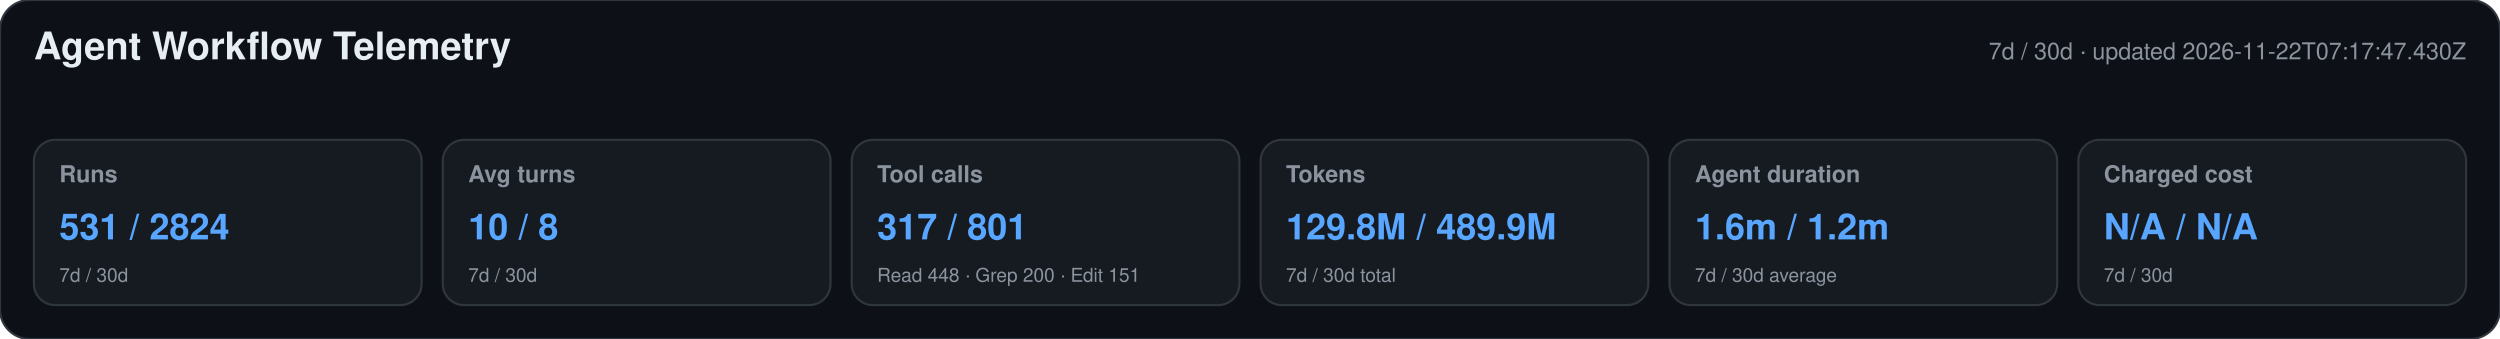
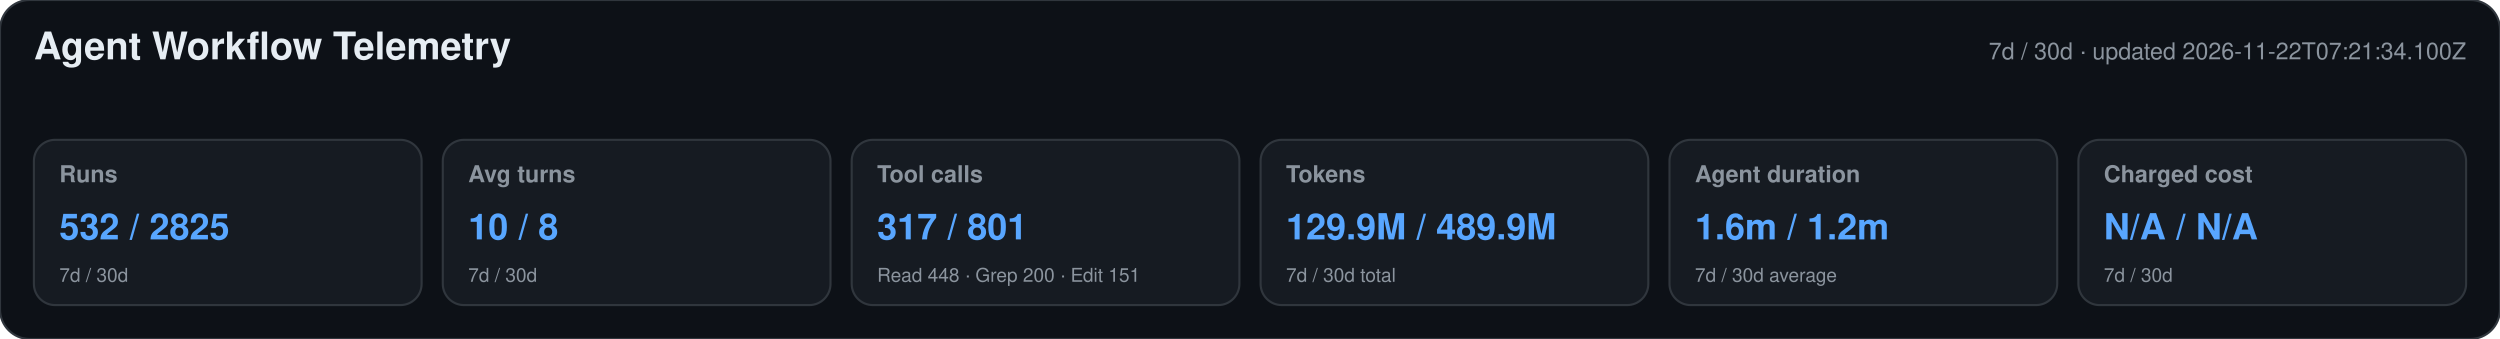
<svg xmlns="http://www.w3.org/2000/svg" width="1180" height="160" viewBox="0 0 1180 160" role="img" aria-labelledby="title desc">
  <style>text{font-family:-apple-system,BlinkMacSystemFont,"Segoe UI",Helvetica,Arial,sans-serif}.heading{font-size:18px;font-weight:650;fill:#e6edf3}.meta,.label,.secondary{fill:#8b949e}.meta,.label{font-size:11px}.label{font-weight:600}.primary{font-size:17px;font-weight:700;fill:#58a6ff}.secondary{font-size:9px}</style>
  <rect width="1180" height="160" rx="14" fill="#0d1117" stroke="#30363d" />
  <text x="16" y="28" class="heading">Agent Workflow Telemetry</text>
-   <text x="1164" y="28" text-anchor="end" class="meta">7d / 30d · updated 2026-11-22T07:17:47.430Z</text>
+   <text x="1164" y="28" text-anchor="end" class="meta">7d / 30d · updated 2026-11-22T07:21:34.100Z</text>
  <g>
    <rect x="16" y="66" width="183" height="78" rx="10" fill="#161b22" stroke="#30363d" />
    <text x="28" y="86" class="label">Runs</text>
-     <text x="28" y="113" class="primary">531 / 2824</text>
+     <text x="28" y="113" class="primary">532 / 2825</text>
    <text x="28" y="133" class="secondary">7d / 30d</text>
  </g>
  <g>
    <rect x="209" y="66" width="183" height="78" rx="10" fill="#161b22" stroke="#30363d" />
    <text x="221" y="86" class="label">Avg turns</text>
    <text x="221" y="113" class="primary">10 / 8</text>
    <text x="221" y="133" class="secondary">7d / 30d</text>
  </g>
  <g>
    <rect x="402" y="66" width="183" height="78" rx="10" fill="#161b22" stroke="#30363d" />
    <text x="414" y="86" class="label">Tool calls</text>
    <text x="414" y="113" class="primary">317 / 801</text>
    <text x="414" y="133" class="secondary">Read 448 · Grep 200 · Edit 151</text>
  </g>
  <g>
    <rect x="595" y="66" width="183" height="78" rx="10" fill="#161b22" stroke="#30363d" />
    <text x="607" y="86" class="label">Tokens</text>
-     <text x="607" y="113" class="primary">129.8M / 489.9M</text>
+     <text x="607" y="113" class="primary">129.9M / 489.9M</text>
    <text x="607" y="133" class="secondary">7d / 30d total</text>
  </g>
  <g>
    <rect x="788" y="66" width="183" height="78" rx="10" fill="#161b22" stroke="#30363d" />
    <text x="800" y="86" class="label">Agent duration</text>
    <text x="800" y="113" class="primary">1.6m / 1.2m</text>
    <text x="800" y="133" class="secondary">7d / 30d average</text>
  </g>
  <g>
    <rect x="981" y="66" width="183" height="78" rx="10" fill="#161b22" stroke="#30363d" />
    <text x="993" y="86" class="label">Charged cost</text>
    <text x="993" y="113" class="primary">N/A / N/A</text>
    <text x="993" y="133" class="secondary">7d / 30d</text>
  </g>
</svg>
